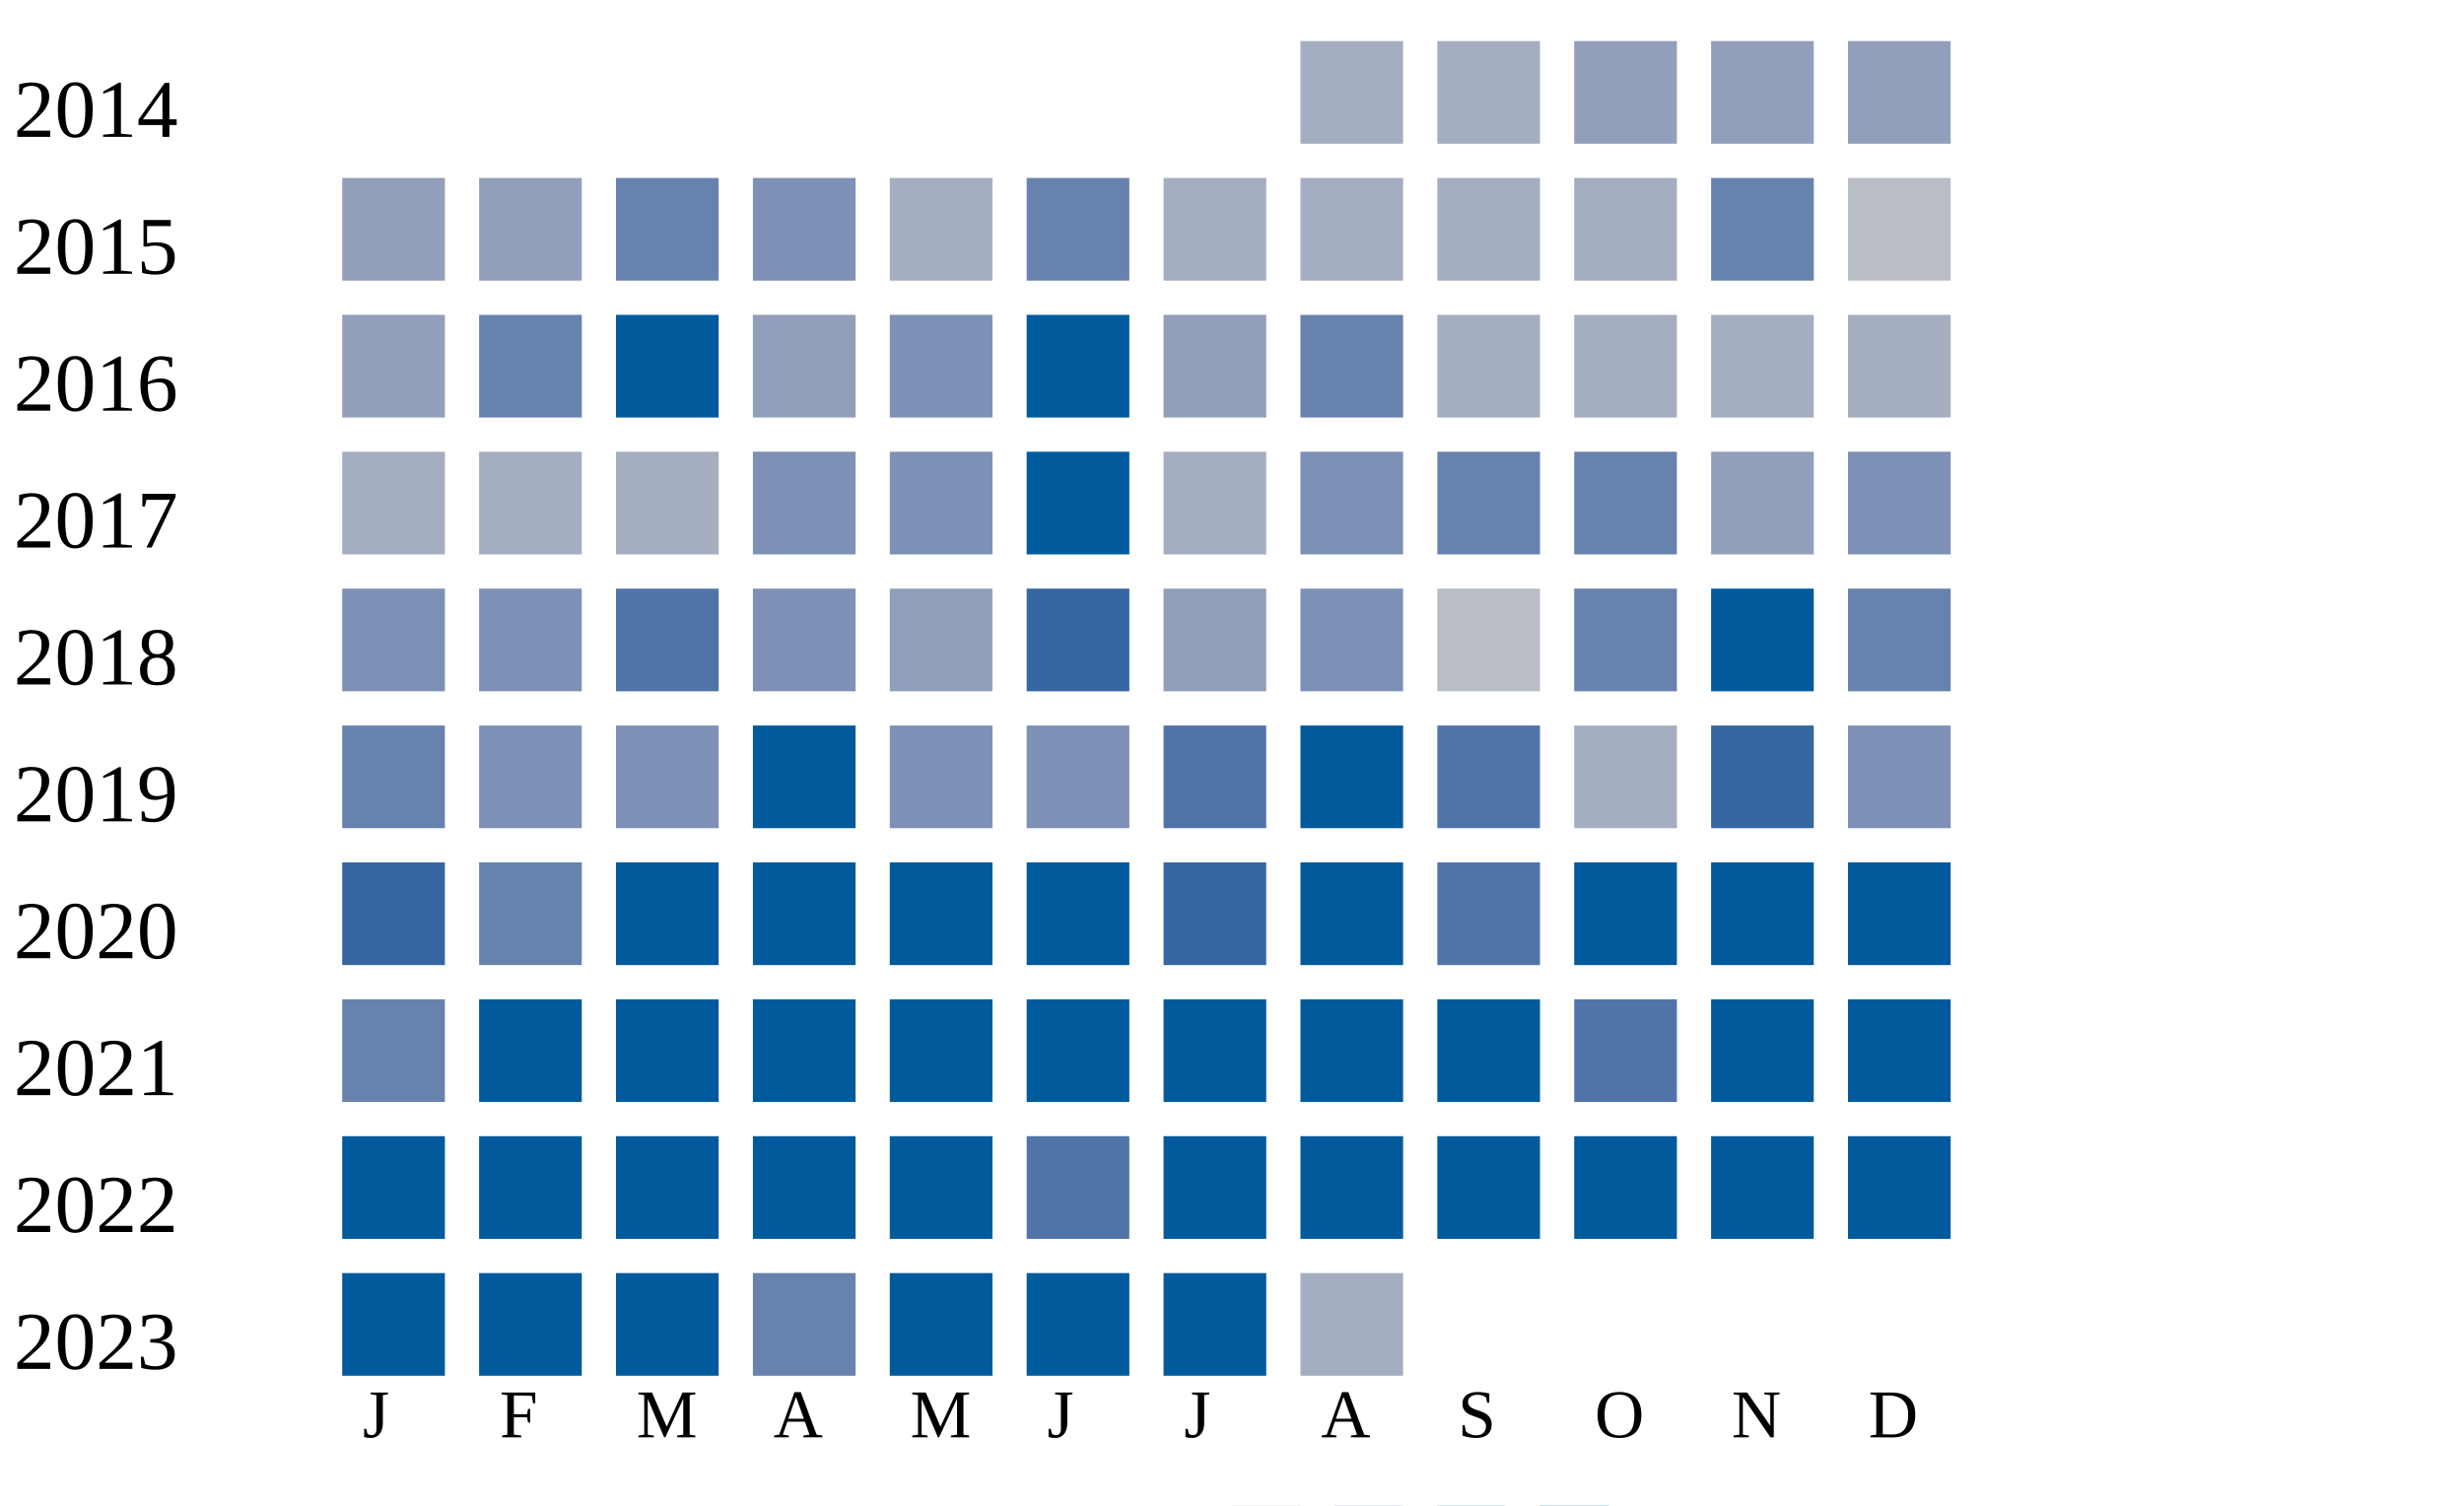
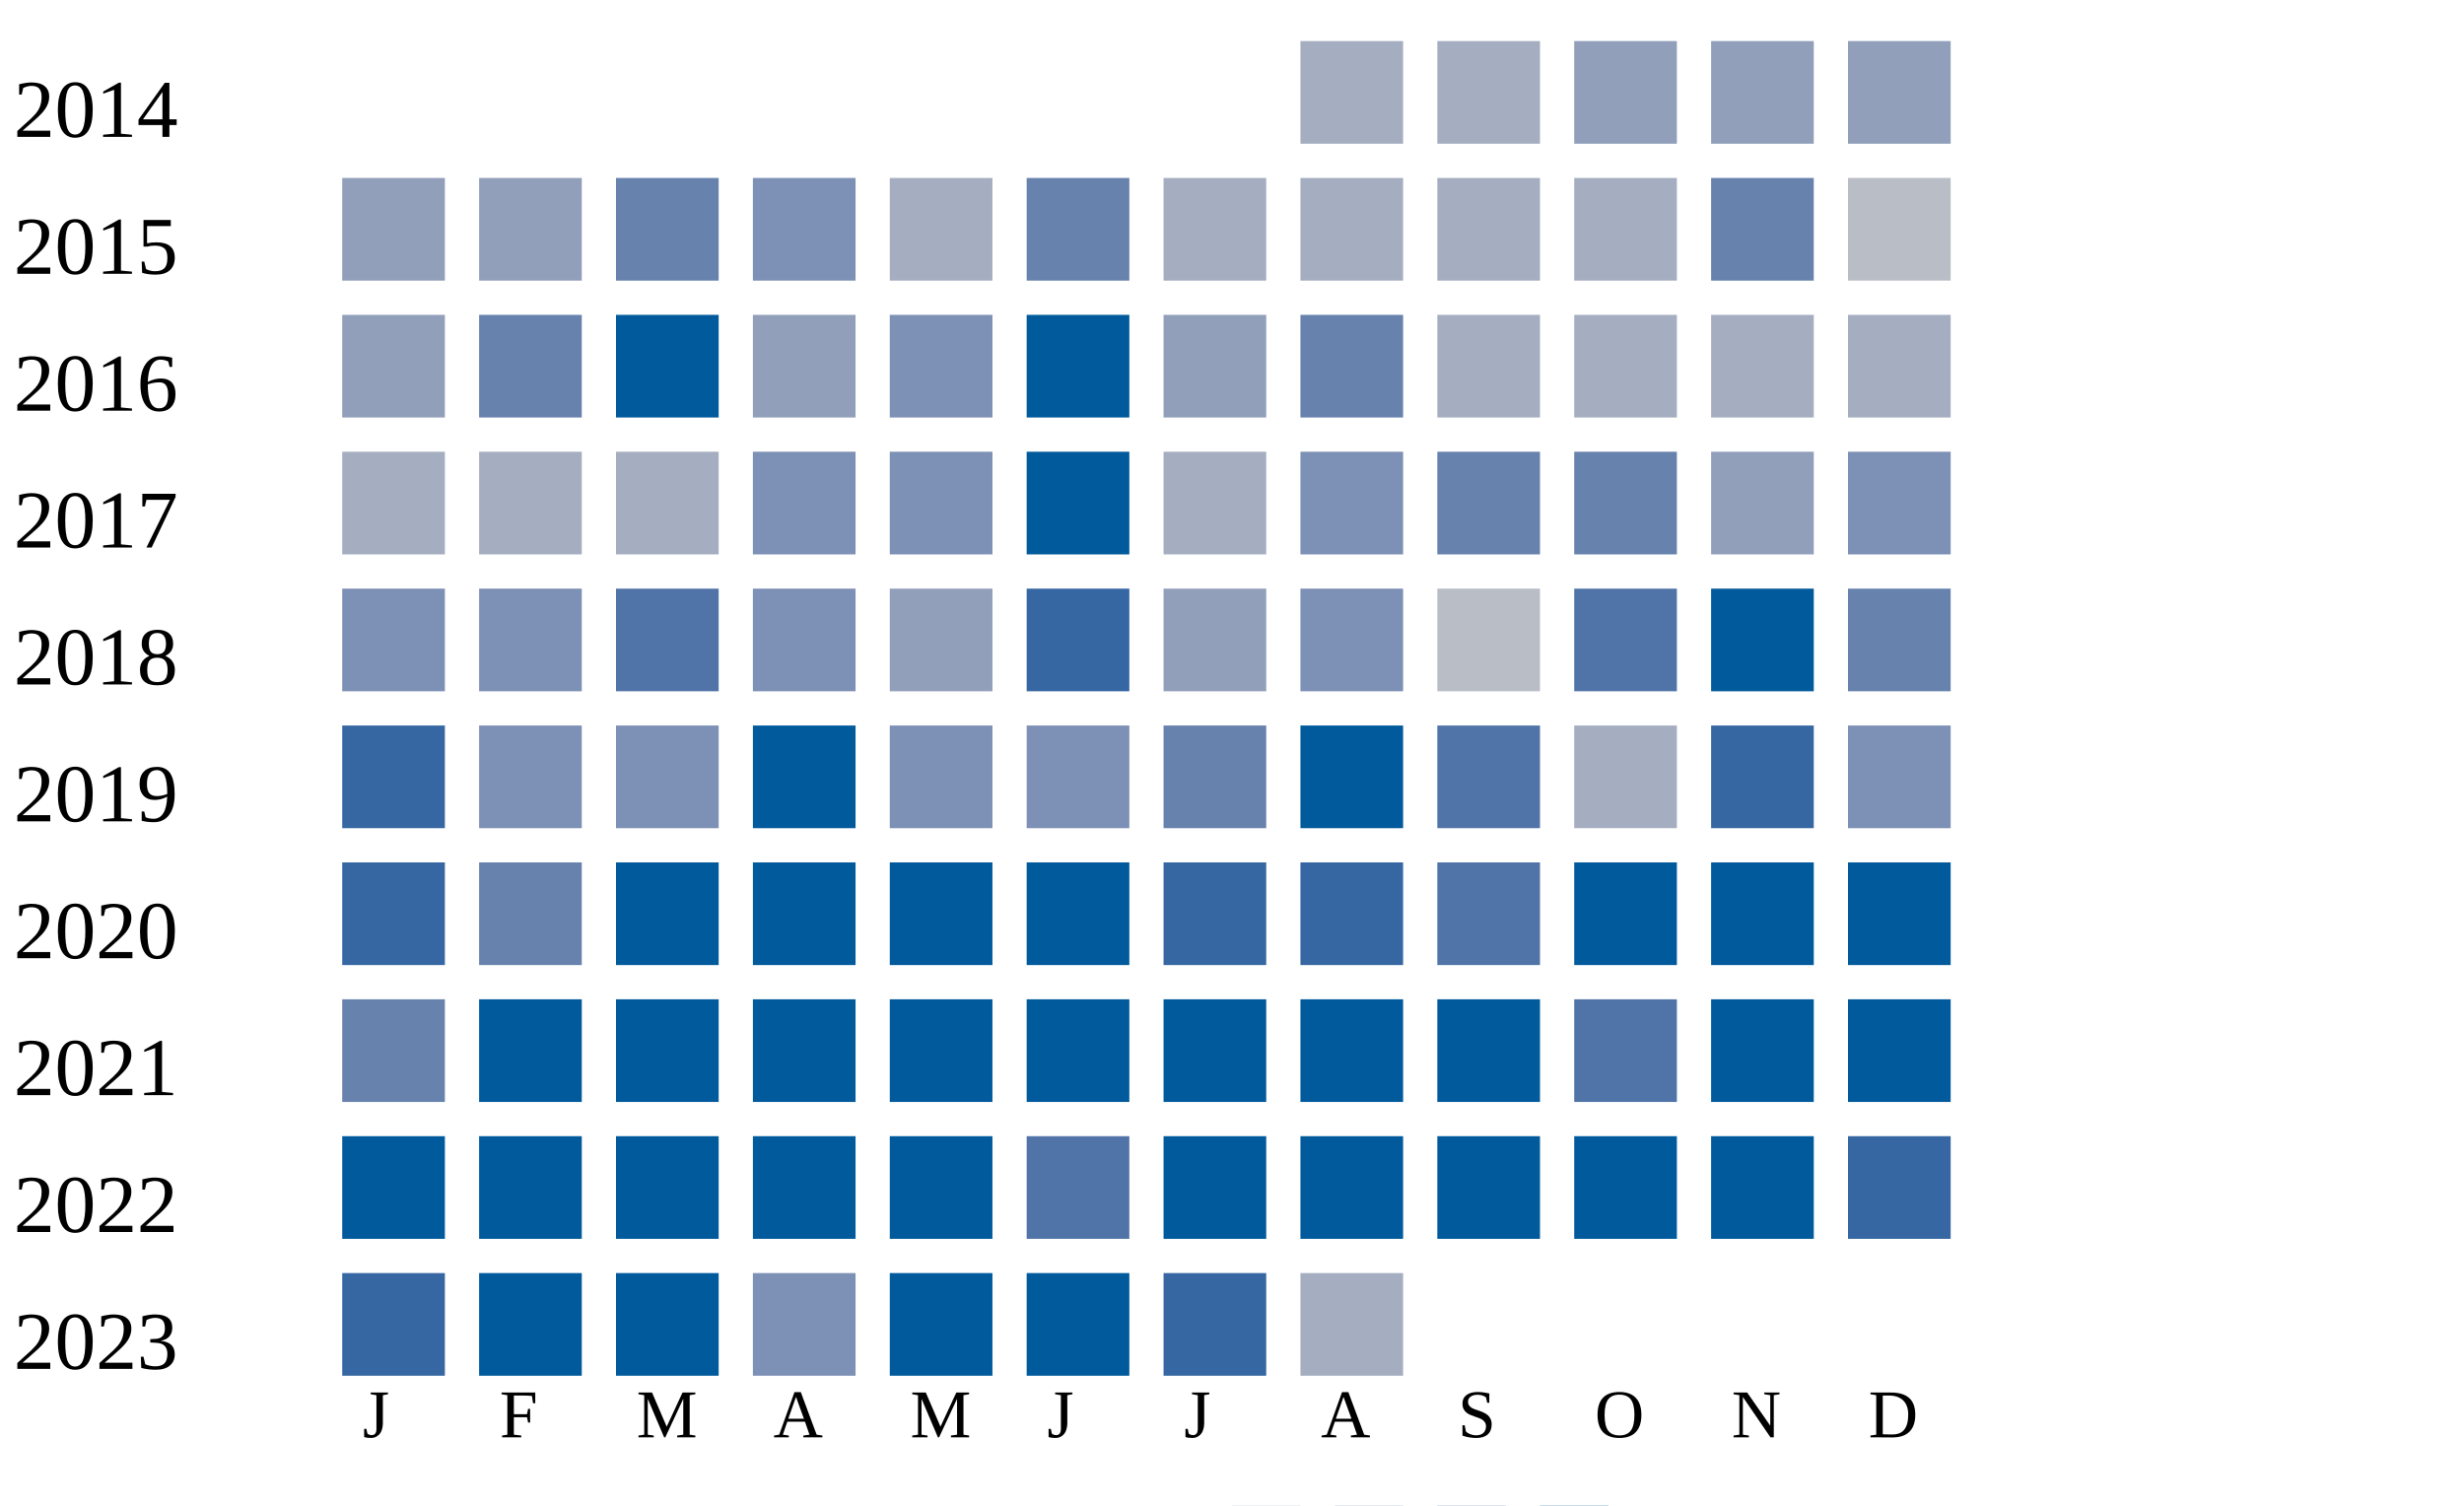
<svg xmlns="http://www.w3.org/2000/svg" width="360" height="220">
  <g transform="translate(0 0)">
    <text x="2" y="20">2014</text>
    <rect x="190" y="6" width="15" height="15" fill="#a5aec0" />
    <rect x="210" y="6" width="15" height="15" fill="#a5aec0" />
    <rect x="230" y="6" width="15" height="15" fill="#919fba" />
    <rect x="250" y="6" width="15" height="15" fill="#919fba" />
    <rect x="270" y="6" width="15" height="15" fill="#919fba" />
  </g>
  <g transform="translate(0 20)">
    <text x="2" y="20">2015</text>
    <rect x="50" y="6" width="15" height="15" fill="#919fba" />
    <rect x="70" y="6" width="15" height="15" fill="#919fba" />
    <rect x="90" y="6" width="15" height="15" fill="#6882ae" />
    <rect x="110" y="6" width="15" height="15" fill="#7d90b5" />
    <rect x="130" y="6" width="15" height="15" fill="#a5aec0" />
    <rect x="150" y="6" width="15" height="15" fill="#6882ae" />
    <rect x="170" y="6" width="15" height="15" fill="#a5aec0" />
    <rect x="190" y="6" width="15" height="15" fill="#a5aec0" />
    <rect x="210" y="6" width="15" height="15" fill="#a5aec0" />
    <rect x="230" y="6" width="15" height="15" fill="#a5aec0" />
    <rect x="250" y="6" width="15" height="15" fill="#6882ae" />
    <rect x="270" y="6" width="15" height="15" fill="#b9bdc6" />
  </g>
  <g transform="translate(0 40)">
    <text x="2" y="20">2016</text>
    <rect x="50" y="6" width="15" height="15" fill="#919fba" />
    <rect x="70" y="6" width="15" height="15" fill="#6882ae" />
    <rect x="90" y="6" width="15" height="15" fill="#005a9c" />
    <rect x="110" y="6" width="15" height="15" fill="#919fba" />
    <rect x="130" y="6" width="15" height="15" fill="#7d90b5" />
    <rect x="150" y="6" width="15" height="15" fill="#005a9c" />
    <rect x="170" y="6" width="15" height="15" fill="#919fba" />
    <rect x="190" y="6" width="15" height="15" fill="#6882ae" />
    <rect x="210" y="6" width="15" height="15" fill="#a5aec0" />
    <rect x="230" y="6" width="15" height="15" fill="#a5aec0" />
    <rect x="250" y="6" width="15" height="15" fill="#a5aec0" />
    <rect x="270" y="6" width="15" height="15" fill="#a5aec0" />
  </g>
  <g transform="translate(0 60)">
    <text x="2" y="20">2017</text>
    <rect x="50" y="6" width="15" height="15" fill="#a5aec0" />
    <rect x="70" y="6" width="15" height="15" fill="#a5aec0" />
    <rect x="90" y="6" width="15" height="15" fill="#a5aec0" />
    <rect x="110" y="6" width="15" height="15" fill="#7d90b5" />
    <rect x="130" y="6" width="15" height="15" fill="#7d90b5" />
    <rect x="150" y="6" width="15" height="15" fill="#005a9c" />
    <rect x="170" y="6" width="15" height="15" fill="#a5aec0" />
    <rect x="190" y="6" width="15" height="15" fill="#7d90b5" />
    <rect x="210" y="6" width="15" height="15" fill="#6882ae" />
    <rect x="230" y="6" width="15" height="15" fill="#6882ae" />
    <rect x="250" y="6" width="15" height="15" fill="#919fba" />
    <rect x="270" y="6" width="15" height="15" fill="#7d90b5" />
  </g>
  <g transform="translate(0 80)">
    <text x="2" y="20">2018</text>
    <rect x="50" y="6" width="15" height="15" fill="#7d90b5" />
    <rect x="70" y="6" width="15" height="15" fill="#7d90b5" />
    <rect x="90" y="6" width="15" height="15" fill="#5174a8" />
    <rect x="110" y="6" width="15" height="15" fill="#7d90b5" />
    <rect x="130" y="6" width="15" height="15" fill="#919fba" />
    <rect x="150" y="6" width="15" height="15" fill="#3667a2" />
    <rect x="170" y="6" width="15" height="15" fill="#919fba" />
    <rect x="190" y="6" width="15" height="15" fill="#7d90b5" />
    <rect x="210" y="6" width="15" height="15" fill="#b9bdc6" />
-     <rect x="230" y="6" width="15" height="15" fill="#6882ae" />
+     <rect x="230" y="6" width="15" height="15" fill="#5174a8" />
    <rect x="250" y="6" width="15" height="15" fill="#005a9c" />
    <rect x="270" y="6" width="15" height="15" fill="#6882ae" />
  </g>
  <g transform="translate(0 100)">
    <text x="2" y="20">2019</text>
-     <rect x="50" y="6" width="15" height="15" fill="#6882ae" />
+     <rect x="50" y="6" width="15" height="15" fill="#3667a2" />
    <rect x="70" y="6" width="15" height="15" fill="#7d90b5" />
    <rect x="90" y="6" width="15" height="15" fill="#7d90b5" />
    <rect x="110" y="6" width="15" height="15" fill="#005a9c" />
    <rect x="130" y="6" width="15" height="15" fill="#7d90b5" />
    <rect x="150" y="6" width="15" height="15" fill="#7d90b5" />
-     <rect x="170" y="6" width="15" height="15" fill="#5174a8" />
+     <rect x="170" y="6" width="15" height="15" fill="#6882ae" />
    <rect x="190" y="6" width="15" height="15" fill="#005a9c" />
    <rect x="210" y="6" width="15" height="15" fill="#5174a8" />
    <rect x="230" y="6" width="15" height="15" fill="#a5aec0" />
    <rect x="250" y="6" width="15" height="15" fill="#3667a2" />
    <rect x="270" y="6" width="15" height="15" fill="#7d90b5" />
  </g>
  <g transform="translate(0 120)">
    <text x="2" y="20">2020</text>
    <rect x="50" y="6" width="15" height="15" fill="#3667a2" />
    <rect x="70" y="6" width="15" height="15" fill="#6882ae" />
    <rect x="90" y="6" width="15" height="15" fill="#005a9c" />
    <rect x="110" y="6" width="15" height="15" fill="#005a9c" />
    <rect x="130" y="6" width="15" height="15" fill="#005a9c" />
    <rect x="150" y="6" width="15" height="15" fill="#005a9c" />
    <rect x="170" y="6" width="15" height="15" fill="#3667a2" />
-     <rect x="190" y="6" width="15" height="15" fill="#005a9c" />
+     <rect x="190" y="6" width="15" height="15" fill="#3667a2" />
    <rect x="210" y="6" width="15" height="15" fill="#5174a8" />
    <rect x="230" y="6" width="15" height="15" fill="#005a9c" />
    <rect x="250" y="6" width="15" height="15" fill="#005a9c" />
    <rect x="270" y="6" width="15" height="15" fill="#005a9c" />
  </g>
  <g transform="translate(0 140)">
    <text x="2" y="20">2021</text>
    <rect x="50" y="6" width="15" height="15" fill="#6882ae" />
    <rect x="70" y="6" width="15" height="15" fill="#005a9c" />
    <rect x="90" y="6" width="15" height="15" fill="#005a9c" />
    <rect x="110" y="6" width="15" height="15" fill="#005a9c" />
    <rect x="130" y="6" width="15" height="15" fill="#005a9c" />
    <rect x="150" y="6" width="15" height="15" fill="#005a9c" />
    <rect x="170" y="6" width="15" height="15" fill="#005a9c" />
    <rect x="190" y="6" width="15" height="15" fill="#005a9c" />
    <rect x="210" y="6" width="15" height="15" fill="#005a9c" />
    <rect x="230" y="6" width="15" height="15" fill="#5174a8" />
    <rect x="250" y="6" width="15" height="15" fill="#005a9c" />
    <rect x="270" y="6" width="15" height="15" fill="#005a9c" />
  </g>
  <g transform="translate(0 160)">
    <text x="2" y="20">2022</text>
    <rect x="50" y="6" width="15" height="15" fill="#005a9c" />
    <rect x="70" y="6" width="15" height="15" fill="#005a9c" />
    <rect x="90" y="6" width="15" height="15" fill="#005a9c" />
    <rect x="110" y="6" width="15" height="15" fill="#005a9c" />
    <rect x="130" y="6" width="15" height="15" fill="#005a9c" />
    <rect x="150" y="6" width="15" height="15" fill="#5174a8" />
    <rect x="170" y="6" width="15" height="15" fill="#005a9c" />
    <rect x="190" y="6" width="15" height="15" fill="#005a9c" />
    <rect x="210" y="6" width="15" height="15" fill="#005a9c" />
    <rect x="230" y="6" width="15" height="15" fill="#005a9c" />
    <rect x="250" y="6" width="15" height="15" fill="#005a9c" />
-     <rect x="270" y="6" width="15" height="15" fill="#005a9c" />
+     <rect x="270" y="6" width="15" height="15" fill="#3667a2" />
  </g>
  <g transform="translate(0 180)">
    <text x="2" y="20">2023</text>
-     <rect x="50" y="6" width="15" height="15" fill="#005a9c" />
+     <rect x="50" y="6" width="15" height="15" fill="#3667a2" />
    <rect x="70" y="6" width="15" height="15" fill="#005a9c" />
    <rect x="90" y="6" width="15" height="15" fill="#005a9c" />
-     <rect x="110" y="6" width="15" height="15" fill="#6882ae" />
+     <rect x="110" y="6" width="15" height="15" fill="#7d90b5" />
    <rect x="130" y="6" width="15" height="15" fill="#005a9c" />
    <rect x="150" y="6" width="15" height="15" fill="#005a9c" />
-     <rect x="170" y="6" width="15" height="15" fill="#005a9c" />
+     <rect x="170" y="6" width="15" height="15" fill="#3667a2" />
    <rect x="190" y="6" width="15" height="15" fill="#a5aec0" />
  </g>
  <text style="font-size: 10px; text-align: center" x="53" y="210">J</text>
  <text style="font-size: 10px; text-align: center" x="73" y="210">F</text>
  <text style="font-size: 10px; text-align: center" x="93" y="210">M</text>
  <text style="font-size: 10px; text-align: center" x="113" y="210">A</text>
  <text style="font-size: 10px; text-align: center" x="133" y="210">M</text>
  <text style="font-size: 10px; text-align: center" x="153" y="210">J</text>
  <text style="font-size: 10px; text-align: center" x="173" y="210">J</text>
  <text style="font-size: 10px; text-align: center" x="193" y="210">A</text>
  <text style="font-size: 10px; text-align: center" x="213" y="210">S</text>
  <text style="font-size: 10px; text-align: center" x="233" y="210">O</text>
  <text style="font-size: 10px; text-align: center" x="253" y="210">N</text>
  <text style="font-size: 10px; text-align: center" x="273" y="210">D</text>
  <text style="font-size: 10px;" x="155" y="229">Less</text>
  <rect fill="#b9bdc6" width="10" height="10" x="180" y="220" />
  <rect fill="#919fba" width="10" height="10" x="195" y="220" />
  <rect fill="#6882ae" width="10" height="10" x="210" y="220" />
  <rect fill="#005a9c" width="10" height="10" x="225" y="220" />
  <text x="240" y="229" style="font-size: 10px;">More</text>
</svg>
